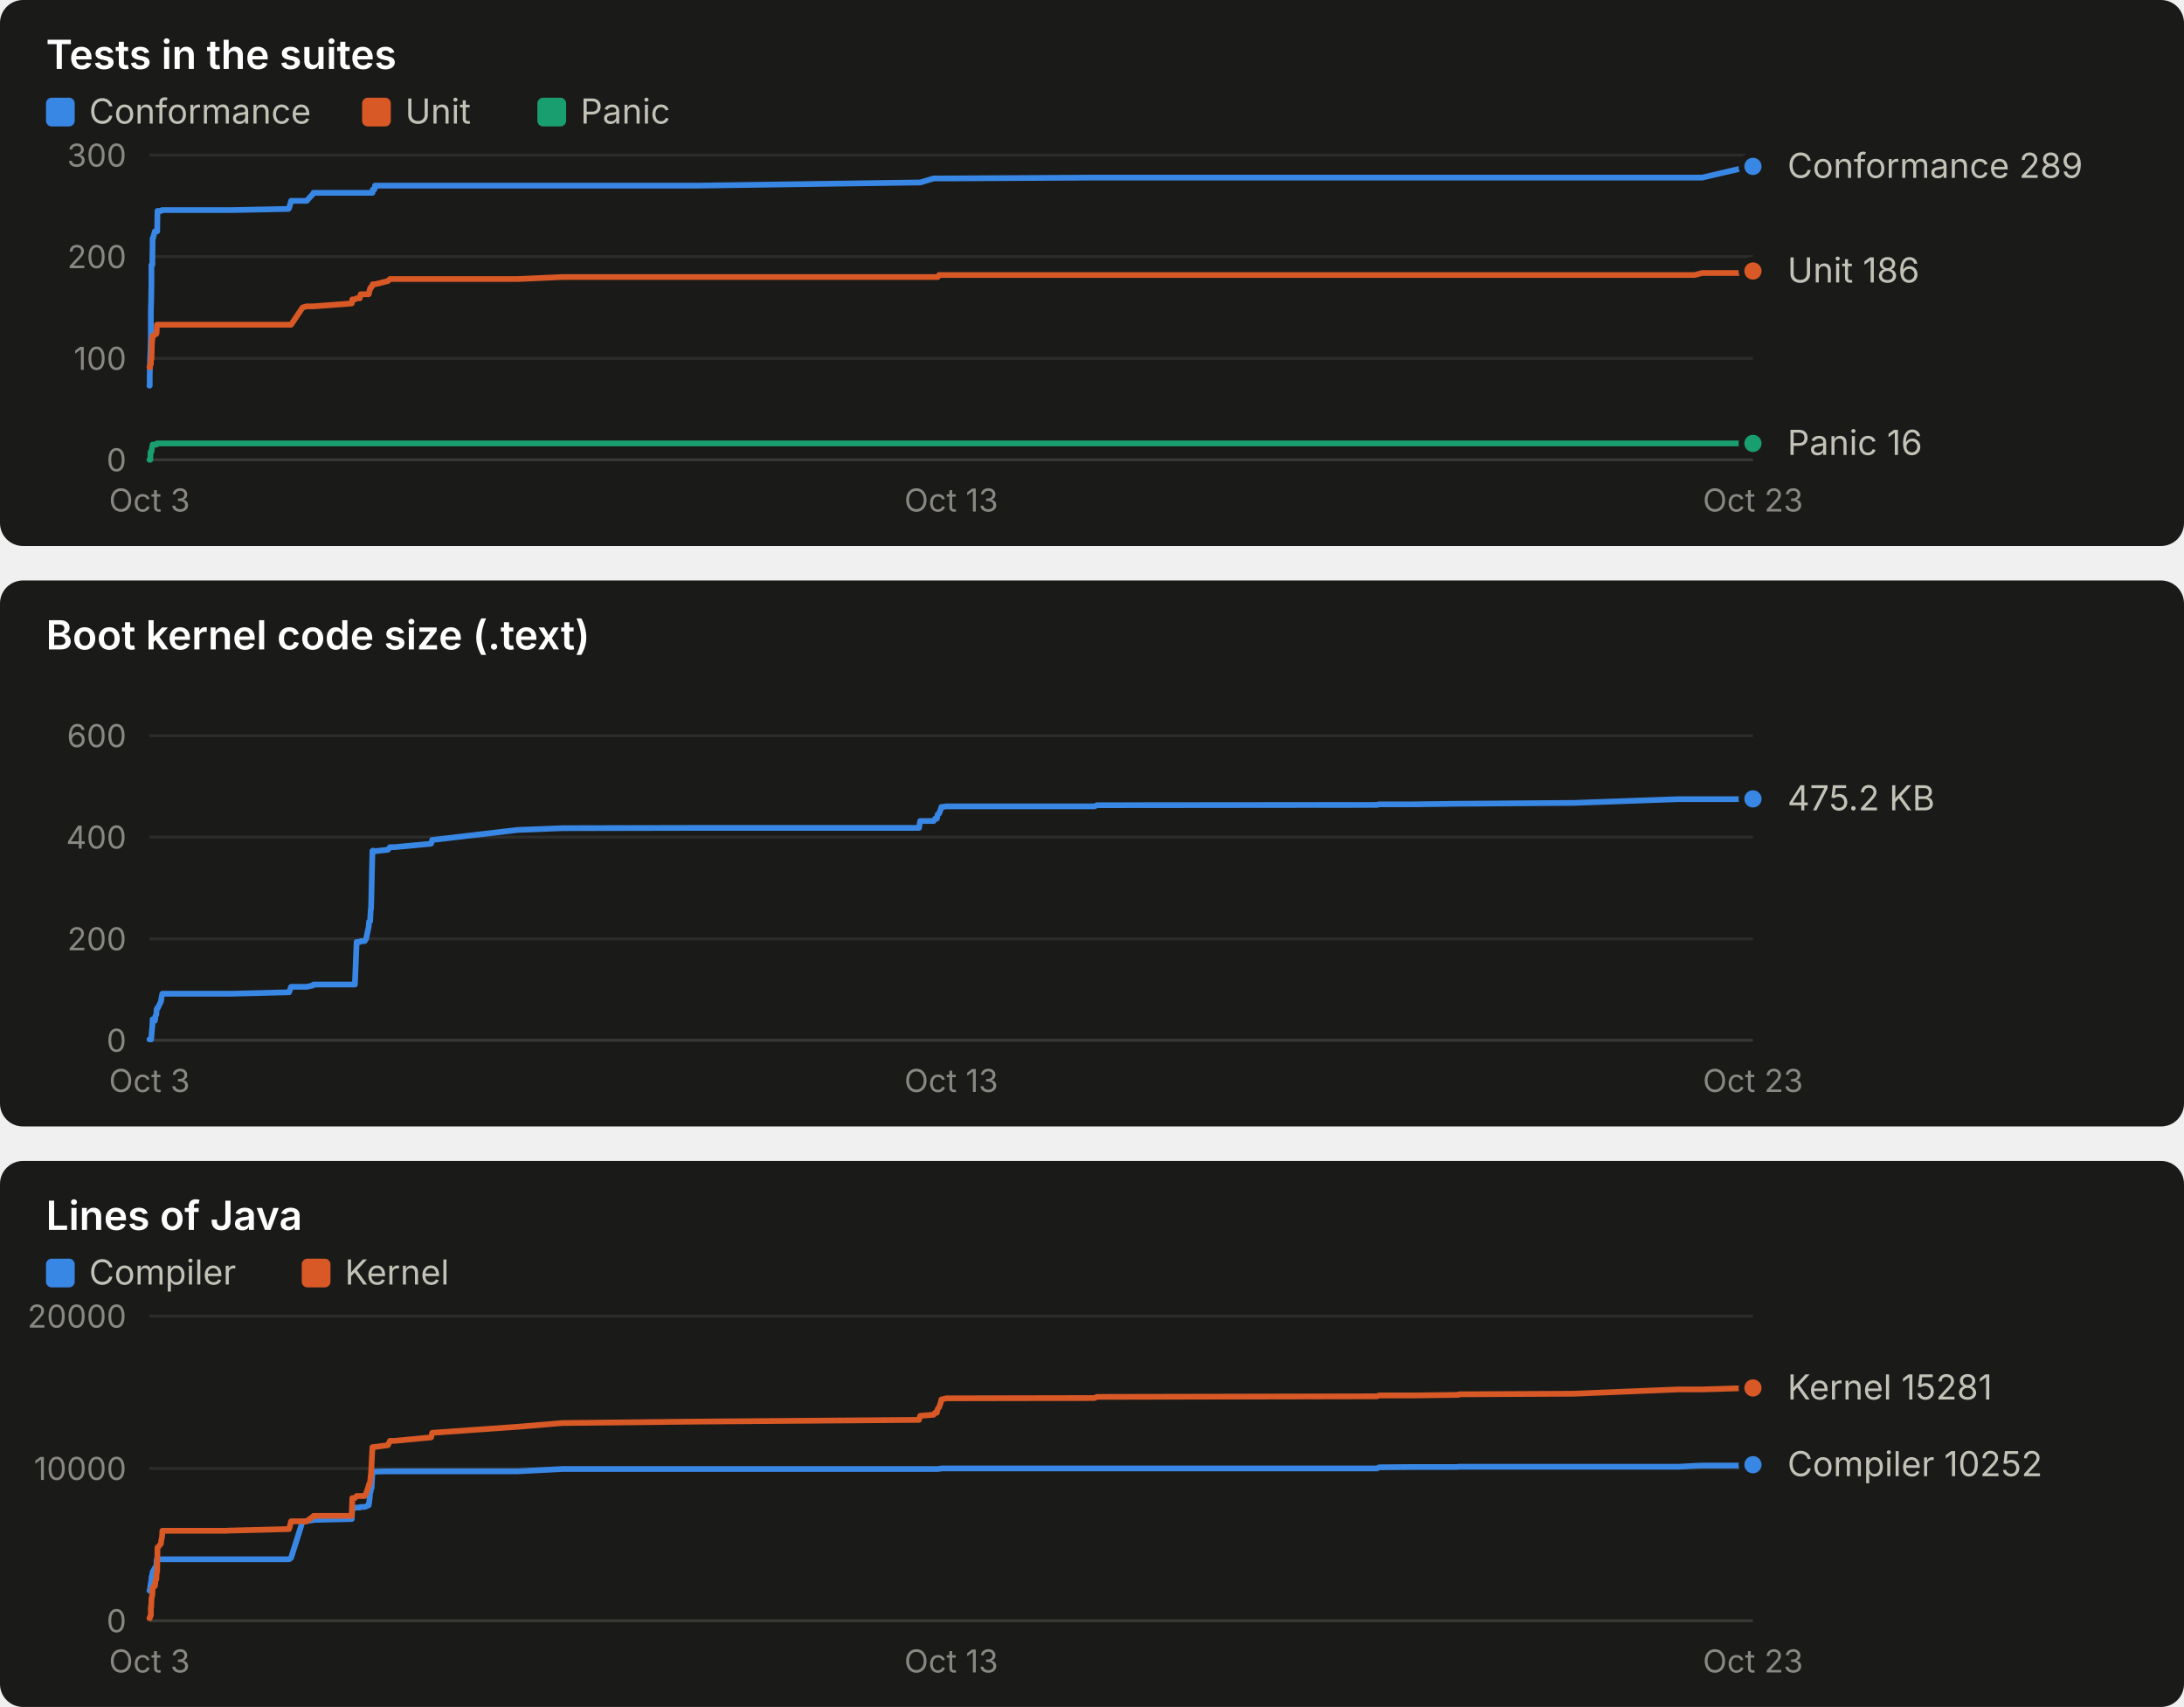
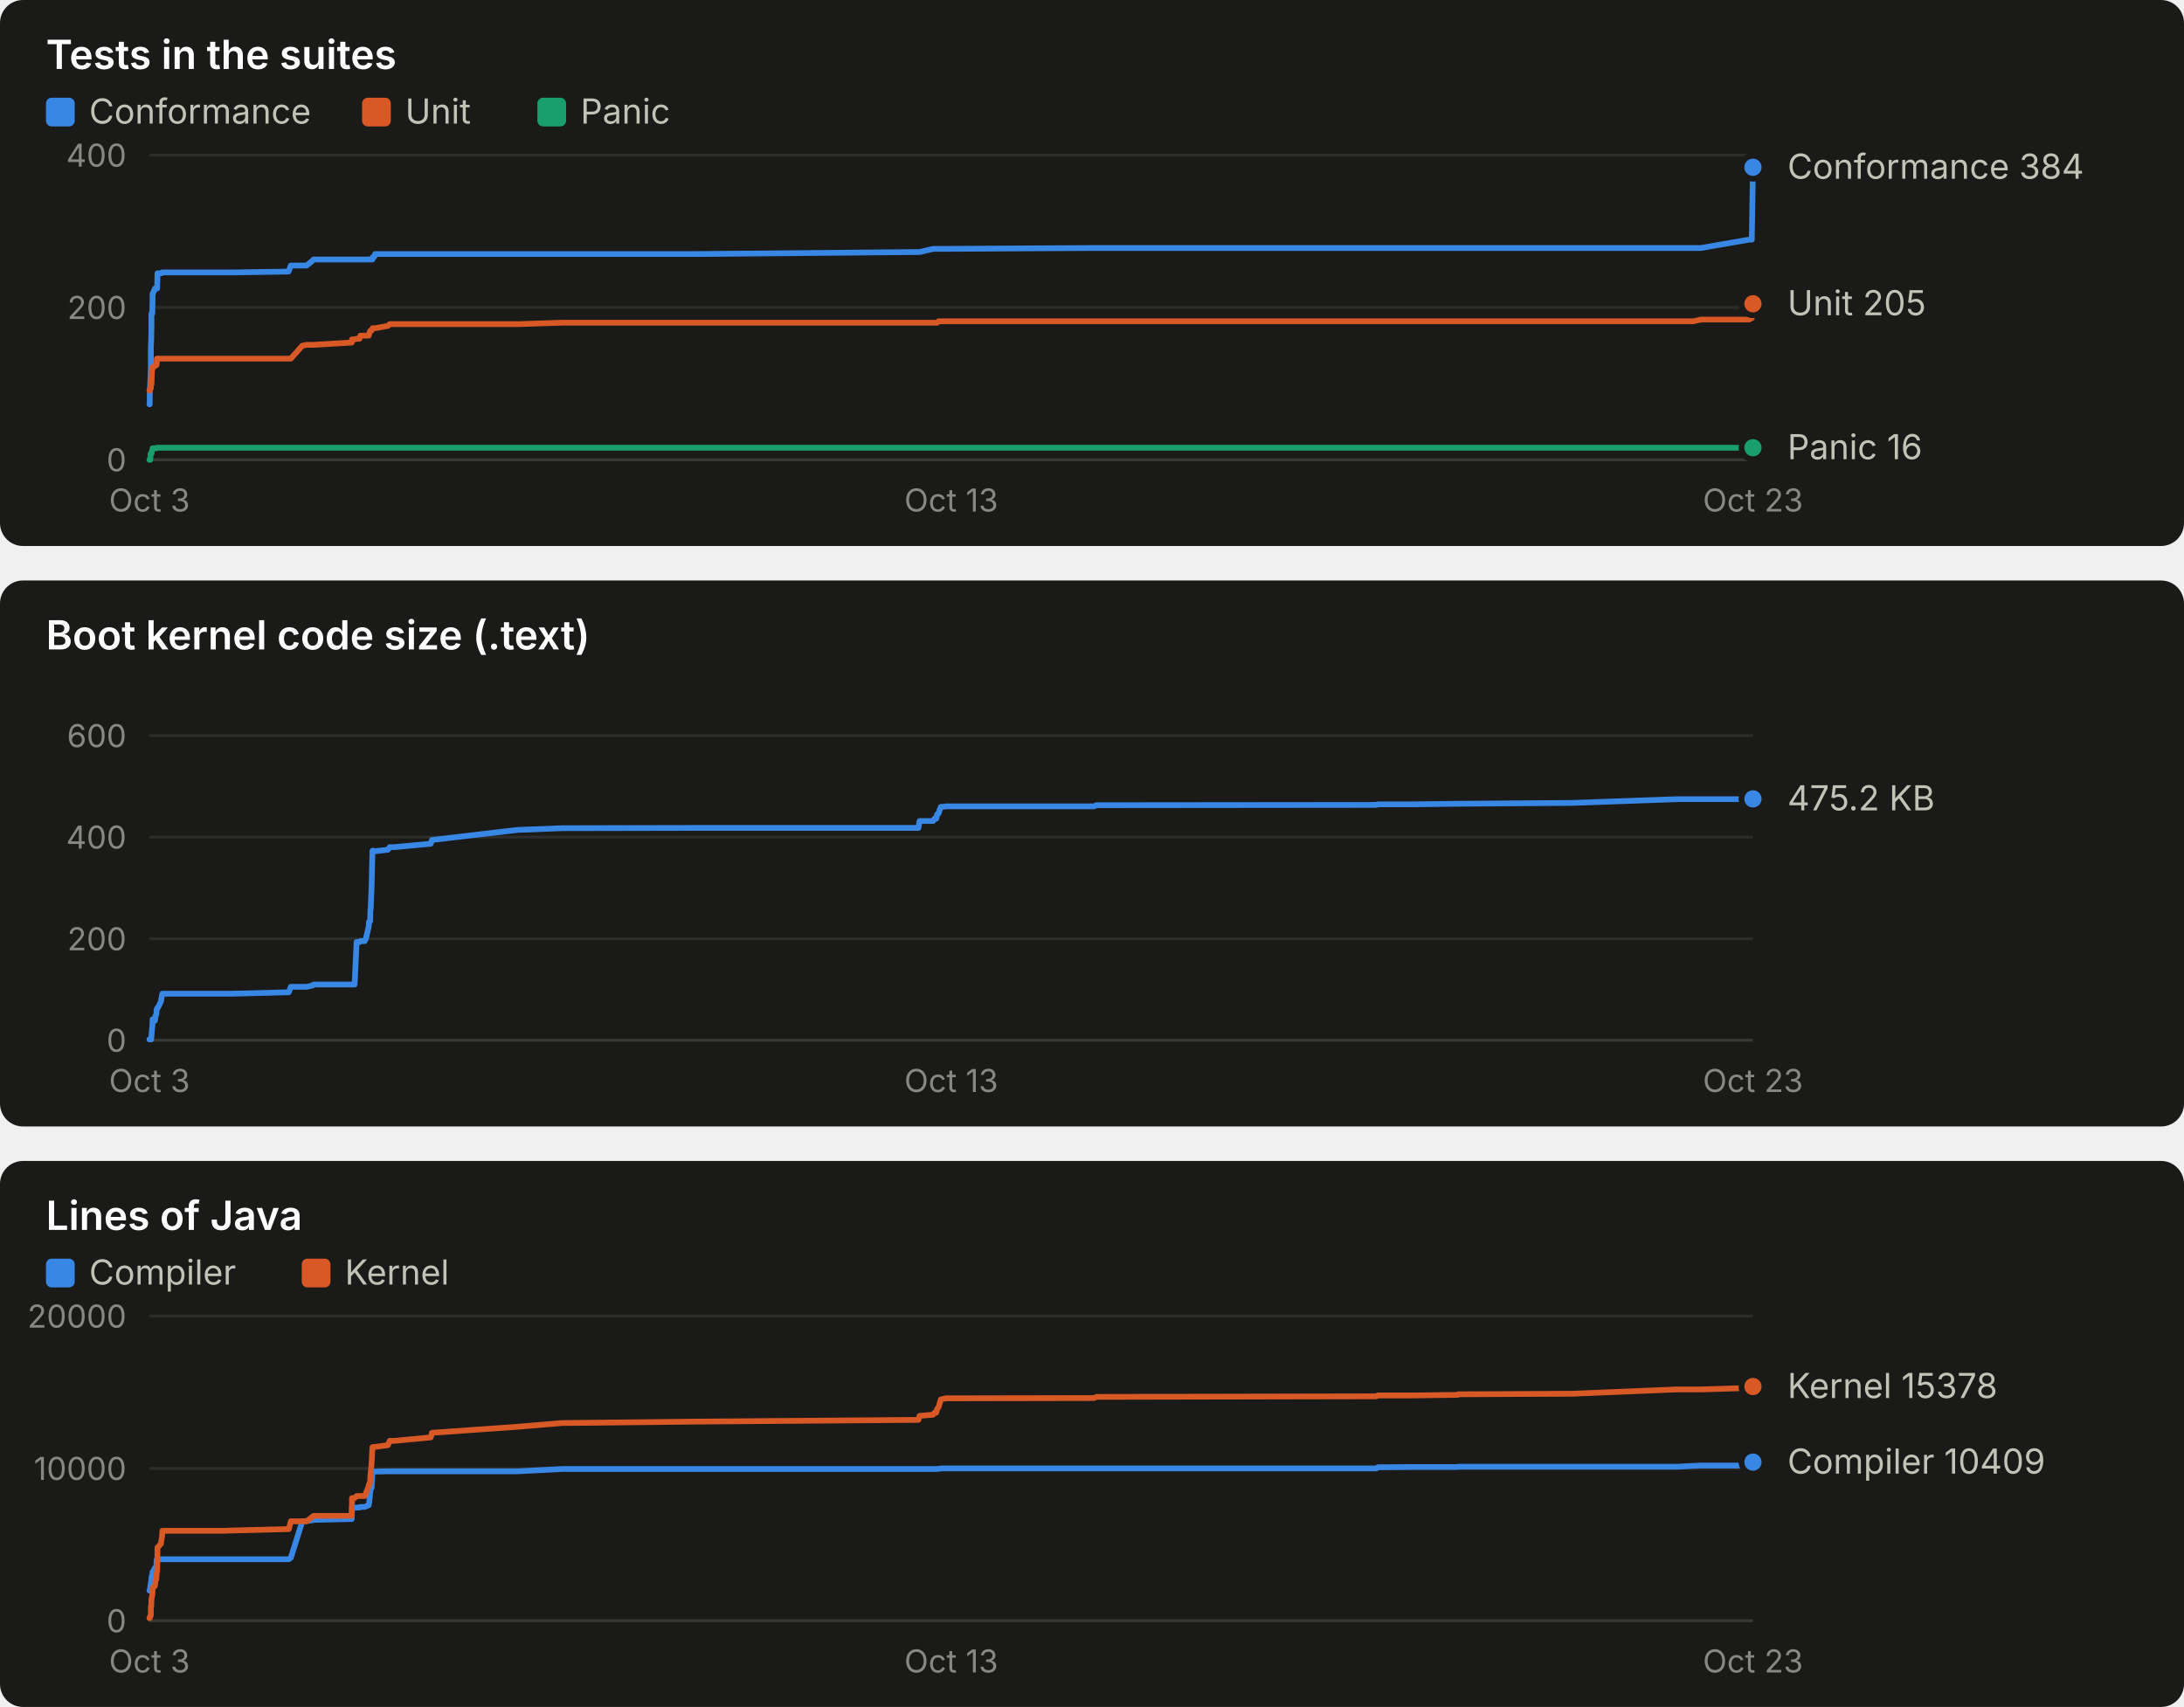
<svg xmlns="http://www.w3.org/2000/svg" width="760" height="594" viewBox="0 0 760 594" role="img" font-family="system-ui, -apple-system, 'Segoe UI', sans-serif">
  <rect x="0" y="0" width="760" height="190" rx="8" fill="#1a1a19" />
  <text x="16.0" y="24.0" fill="#ffffff" font-size="14" font-weight="600" text-anchor="start" style="font-variant-numeric: tabular-nums">Tests in the suites</text>
  <rect x="16" y="34" width="10" height="10" rx="2" fill="#3987e5" />
  <text x="31.0" y="43.0" fill="#c3c2b7" font-size="12" font-weight="400" text-anchor="start" style="font-variant-numeric: tabular-nums">Conformance</text>
  <rect x="126" y="34" width="10" height="10" rx="2" fill="#d95926" />
  <text x="141.0" y="43.0" fill="#c3c2b7" font-size="12" font-weight="400" text-anchor="start" style="font-variant-numeric: tabular-nums">Unit</text>
  <rect x="187" y="34" width="10" height="10" rx="2" fill="#199e70" />
  <text x="202.0" y="43.0" fill="#c3c2b7" font-size="12" font-weight="400" text-anchor="start" style="font-variant-numeric: tabular-nums">Panic</text>
  <line x1="52.0" x2="610.0" y1="160.0" y2="160.0" stroke="#383835" stroke-width="1" />
  <text x="44.0" y="164.0" fill="#898781" font-size="11" font-weight="400" text-anchor="end" style="font-variant-numeric: tabular-nums">0</text>
-   <line x1="52.0" x2="610.0" y1="124.7" y2="124.7" stroke="#2c2c2a" stroke-width="1" />
-   <text x="44.0" y="128.7" fill="#898781" font-size="11" font-weight="400" text-anchor="end" style="font-variant-numeric: tabular-nums">100</text>
-   <line x1="52.0" x2="610.0" y1="89.3" y2="89.3" stroke="#2c2c2a" stroke-width="1" />
-   <text x="44.0" y="93.3" fill="#898781" font-size="11" font-weight="400" text-anchor="end" style="font-variant-numeric: tabular-nums">200</text>
+   <line x1="52.0" x2="610.0" y1="107.0" y2="107.0" stroke="#2c2c2a" stroke-width="1" />
+   <text x="44.0" y="111.0" fill="#898781" font-size="11" font-weight="400" text-anchor="end" style="font-variant-numeric: tabular-nums">200</text>
  <line x1="52.0" x2="610.0" y1="54.0" y2="54.0" stroke="#2c2c2a" stroke-width="1" />
-   <text x="44.0" y="58.0" fill="#898781" font-size="11" font-weight="400" text-anchor="end" style="font-variant-numeric: tabular-nums">300</text>
+   <text x="44.0" y="58.0" fill="#898781" font-size="11" font-weight="400" text-anchor="end" style="font-variant-numeric: tabular-nums">400</text>
  <text x="52.0" y="178.0" fill="#898781" font-size="11" font-weight="400" text-anchor="middle" style="font-variant-numeric: tabular-nums">Oct 3</text>
  <text x="331.0" y="178.0" fill="#898781" font-size="11" font-weight="400" text-anchor="middle" style="font-variant-numeric: tabular-nums">Oct 13</text>
  <text x="610.0" y="178.0" fill="#898781" font-size="11" font-weight="400" text-anchor="middle" style="font-variant-numeric: tabular-nums">Oct 23</text>
-   <polyline points="52.0,134.2 52.1,134.2 52.1,130.7 52.2,126.4 52.3,123.6 52.4,121.1 52.5,116.9 52.5,107.7 52.6,105.2 52.7,98.2 52.7,92.2 52.9,92.2 53.0,92.2 53.1,84.4 53.1,83.0 53.2,83.0 53.9,80.5 54.0,80.5 54.1,80.5 54.4,80.5 54.5,80.5 54.6,80.5 54.7,80.5 54.8,73.4 54.9,73.4 56.0,73.4 56.1,73.4 56.4,73.1 56.5,73.1 77.6,73.1 77.7,73.1 77.9,73.1 78.4,73.1 80.3,73.1 80.8,73.1 100.4,72.7 100.6,72.4 101.3,69.9 105.3,69.9 106.7,69.9 109.0,67.4 109.1,67.1 122.4,67.1 122.6,67.1 123.5,67.1 124.1,67.1 125.2,67.1 125.5,67.1 126.9,67.1 127.4,67.1 128.3,67.1 128.4,67.1 128.6,67.1 128.7,67.1 128.8,67.1 129.0,67.1 129.1,67.1 129.2,67.1 129.3,67.1 129.6,67.1 129.7,66.0 129.8,66.0 129.9,66.0 130.1,66.0 130.2,66.0 130.3,65.7 130.4,65.7 130.5,64.6 130.6,64.6 135.0,64.6 135.7,64.6 137.3,64.6 150.0,64.6 150.4,64.6 180.2,64.6 195.7,64.6 242.6,64.6 319.8,63.5 320.2,63.5 324.9,62.1 325.4,62.1 326.0,62.1 326.3,62.1 326.8,62.1 327.3,62.1 327.6,62.1 328.9,62.1 329.2,62.1 380.9,61.8 381.7,61.8 479.2,61.8 479.9,61.8 491.8,61.8 507.3,61.8 507.5,61.8 507.8,61.8 547.7,61.8 584.1,61.8 589.7,61.8 592.3,61.8 609.0,57.9 610.0,57.9" fill="none" stroke="#3987e5" stroke-width="2" stroke-linejoin="round" stroke-linecap="round" />
-   <circle cx="610.0" cy="57.9" r="4" fill="#3987e5" stroke="#1a1a19" stroke-width="2" />
-   <polyline points="52.0,127.8 52.1,127.8 52.1,127.8 52.2,127.8 52.3,126.8 52.4,126.8 52.5,126.8 52.5,125.4 52.6,125.0 52.7,125.0 52.7,125.0 52.9,118.3 53.0,118.3 53.1,116.9 53.1,116.9 53.2,116.9 53.9,116.5 54.0,116.2 54.1,116.2 54.4,116.2 54.5,115.8 54.6,113.0 54.7,113.0 54.8,113.0 54.9,113.0 56.0,113.0 56.1,113.0 56.4,113.0 56.5,113.0 77.6,113.0 77.7,113.0 77.9,113.0 78.4,113.0 80.3,113.0 80.8,113.0 100.4,113.0 100.6,113.0 101.3,113.0 105.3,107.0 106.7,106.6 109.0,106.6 109.1,106.6 122.4,105.6 122.6,104.2 123.5,104.2 124.1,103.8 125.2,103.8 125.5,102.4 126.9,102.4 127.4,102.4 128.3,102.4 128.4,102.1 128.6,101.0 128.7,101.0 128.8,100.3 129.0,100.3 129.1,99.9 129.2,99.9 129.3,99.9 129.6,99.2 129.7,98.9 129.8,98.9 129.9,98.9 130.1,98.9 130.2,98.9 130.3,98.9 130.4,98.9 130.5,98.9 130.6,98.9 135.0,97.8 135.7,97.1 137.3,97.1 150.0,97.1 150.4,97.1 180.2,97.1 195.7,96.4 242.6,96.4 319.8,96.4 320.2,96.4 324.9,96.4 325.4,96.4 326.0,96.4 326.3,96.4 326.8,95.7 327.3,95.7 327.6,95.7 328.9,95.7 329.2,95.7 380.9,95.7 381.7,95.7 479.2,95.7 479.9,95.7 491.8,95.7 507.3,95.7 507.5,95.7 507.8,95.7 547.7,95.7 584.1,95.7 589.7,95.7 592.3,95.0 609.0,95.0 610.0,94.3" fill="none" stroke="#d95926" stroke-width="2" stroke-linejoin="round" stroke-linecap="round" />
-   <circle cx="610.0" cy="94.3" r="4" fill="#d95926" stroke="#1a1a19" stroke-width="2" />
-   <polyline points="52.0,160.0 52.1,160.0 52.1,160.0 52.2,160.0 52.3,160.0 52.4,157.2 52.5,157.2 52.5,157.2 52.6,157.2 52.7,157.2 52.7,157.2 52.9,155.8 53.0,155.4 53.1,155.1 53.1,154.7 53.2,154.7 53.9,154.7 54.0,154.7 54.1,154.7 54.4,154.7 54.5,154.7 54.6,154.3 54.7,154.3 54.8,154.3 54.9,154.3 56.0,154.3 56.1,154.3 56.4,154.3 56.5,154.3 77.6,154.3 77.7,154.3 77.9,154.3 78.4,154.3 80.3,154.3 80.8,154.3 100.4,154.3 100.6,154.3 101.3,154.3 105.3,154.3 106.7,154.3 109.0,154.3 109.1,154.3 122.4,154.3 122.6,154.3 123.5,154.3 124.1,154.3 125.2,154.3 125.5,154.3 126.9,154.3 127.4,154.3 128.3,154.3 128.4,154.3 128.6,154.3 128.7,154.3 128.8,154.3 129.0,154.3 129.1,154.3 129.2,154.3 129.3,154.3 129.6,154.3 129.7,154.3 129.8,154.3 129.9,154.3 130.1,154.3 130.2,154.3 130.3,154.3 130.4,154.3 130.5,154.3 130.6,154.3 135.0,154.3 135.7,154.3 137.3,154.3 150.0,154.3 150.4,154.3 180.2,154.3 195.7,154.3 242.6,154.3 319.8,154.3 320.2,154.3 324.9,154.3 325.4,154.3 326.0,154.3 326.3,154.3 326.8,154.3 327.3,154.3 327.6,154.3 328.9,154.3 329.2,154.3 380.9,154.3 381.7,154.3 479.2,154.3 479.9,154.3 491.8,154.3 507.3,154.3 507.5,154.3 507.8,154.3 547.7,154.3 584.1,154.3 589.7,154.3 592.3,154.3 609.0,154.3 610.0,154.3" fill="none" stroke="#199e70" stroke-width="2" stroke-linejoin="round" stroke-linecap="round" />
-   <circle cx="610.0" cy="154.3" r="4" fill="#199e70" stroke="#1a1a19" stroke-width="2" />
-   <text x="622.0" y="61.9" fill="#c3c2b7" font-size="12" font-weight="400" text-anchor="start" style="font-variant-numeric: tabular-nums">Conformance 289</text>
-   <text x="622.0" y="98.3" fill="#c3c2b7" font-size="12" font-weight="400" text-anchor="start" style="font-variant-numeric: tabular-nums">Unit 186</text>
-   <text x="622.0" y="158.3" fill="#c3c2b7" font-size="12" font-weight="400" text-anchor="start" style="font-variant-numeric: tabular-nums">Panic 16</text>
+   <polyline points="52.0,140.7 52.1,140.7 52.1,138.0 52.2,134.8 52.3,132.7 52.4,130.9 52.5,127.7 52.5,120.8 52.6,118.9 52.7,113.6 52.7,109.1 52.9,109.1 53.0,109.1 53.1,103.3 53.1,102.2 53.2,102.2 53.9,100.4 54.0,100.4 54.1,100.4 54.4,100.4 54.5,100.4 54.6,100.4 54.7,100.4 54.8,95.1 54.9,95.1 56.0,95.1 56.1,95.1 56.4,94.8 56.5,94.8 77.6,94.8 77.7,94.8 77.9,94.8 78.3,94.8 80.3,94.8 80.8,94.8 100.4,94.5 100.5,94.3 101.2,92.4 105.2,92.4 106.7,92.4 108.9,90.6 109.1,90.3 122.4,90.3 122.5,90.3 123.4,90.3 124.1,90.3 125.1,90.3 125.4,90.3 126.9,90.3 127.3,90.3 128.3,90.3 128.4,90.3 128.6,90.3 128.7,90.3 128.8,90.3 128.9,90.3 129.0,90.3 129.1,90.3 129.3,90.3 129.6,90.3 129.7,89.5 129.8,89.5 129.9,89.5 130.0,89.5 130.1,89.5 130.2,89.2 130.3,89.2 130.5,88.4 130.6,88.4 135.0,88.4 135.6,88.4 137.2,88.4 149.9,88.4 150.3,88.4 180.1,88.4 195.6,88.4 242.5,88.4 319.6,87.7 320.0,87.7 324.7,86.6 325.2,86.6 325.8,86.6 326.1,86.6 326.6,86.6 327.0,86.6 327.4,86.6 328.7,86.6 329.0,86.6 380.7,86.3 381.5,86.3 478.9,86.3 479.5,86.3 491.5,86.3 507.0,86.3 507.2,86.3 507.4,86.3 547.3,86.3 583.7,86.3 589.3,86.3 591.9,86.3 608.6,83.4 609.6,83.4 610.0,58.2" fill="none" stroke="#3987e5" stroke-width="2" stroke-linejoin="round" stroke-linecap="round" />
+   <circle cx="610.0" cy="58.2" r="4" fill="#3987e5" stroke="#1a1a19" stroke-width="2" />
+   <polyline points="52.0,135.9 52.1,135.9 52.1,135.9 52.2,135.9 52.3,135.1 52.4,135.1 52.5,135.1 52.5,134.0 52.6,133.8 52.7,133.8 52.7,133.8 52.9,128.7 53.0,128.7 53.1,127.7 53.1,127.7 53.2,127.7 53.9,127.4 54.0,127.1 54.1,127.1 54.4,127.1 54.5,126.9 54.6,124.8 54.7,124.8 54.8,124.8 54.9,124.8 56.0,124.8 56.1,124.8 56.4,124.8 56.5,124.8 77.6,124.8 77.7,124.8 77.9,124.8 78.3,124.8 80.3,124.8 80.8,124.8 100.4,124.8 100.5,124.8 101.2,124.8 105.2,120.3 106.7,120.0 108.9,120.0 109.1,120.0 122.4,119.2 122.5,118.1 123.4,118.1 124.1,117.9 125.1,117.9 125.4,116.8 126.9,116.8 127.3,116.8 128.3,116.8 128.4,116.5 128.6,115.7 128.7,115.7 128.8,115.2 128.9,115.2 129.0,115.0 129.1,115.0 129.3,115.0 129.6,114.4 129.7,114.2 129.8,114.2 129.9,114.2 130.0,114.2 130.1,114.2 130.2,114.2 130.3,114.2 130.5,114.2 130.6,114.2 135.0,113.4 135.6,112.8 137.2,112.8 149.9,112.8 150.3,112.8 180.1,112.8 195.6,112.3 242.5,112.3 319.6,112.3 320.0,112.3 324.7,112.3 325.2,112.3 325.8,112.3 326.1,112.3 326.6,111.8 327.0,111.8 327.4,111.8 328.7,111.8 329.0,111.8 380.7,111.8 381.5,111.8 478.9,111.8 479.5,111.8 491.5,111.8 507.0,111.8 507.2,111.8 507.4,111.8 547.3,111.8 583.7,111.8 589.3,111.8 591.9,111.2 608.6,111.2 609.6,110.7 610.0,105.7" fill="none" stroke="#d95926" stroke-width="2" stroke-linejoin="round" stroke-linecap="round" />
+   <circle cx="610.0" cy="105.7" r="4" fill="#d95926" stroke="#1a1a19" stroke-width="2" />
+   <polyline points="52.0,160.0 52.1,160.0 52.1,160.0 52.2,160.0 52.3,160.0 52.4,157.9 52.5,157.9 52.5,157.9 52.6,157.9 52.7,157.9 52.7,157.9 52.9,156.8 53.0,156.6 53.1,156.3 53.1,156.0 53.2,156.0 53.9,156.0 54.0,156.0 54.1,156.0 54.4,156.0 54.5,156.0 54.6,155.8 54.7,155.8 54.8,155.8 54.9,155.8 56.0,155.8 56.1,155.8 56.4,155.8 56.5,155.8 77.6,155.8 77.7,155.8 77.9,155.8 78.3,155.8 80.3,155.8 80.8,155.8 100.4,155.8 100.5,155.8 101.2,155.8 105.2,155.8 106.7,155.8 108.9,155.8 109.1,155.8 122.4,155.8 122.5,155.8 123.4,155.8 124.1,155.8 125.1,155.8 125.4,155.8 126.9,155.8 127.3,155.8 128.3,155.8 128.4,155.8 128.6,155.8 128.7,155.8 128.8,155.8 128.9,155.8 129.0,155.8 129.1,155.8 129.3,155.8 129.6,155.8 129.7,155.8 129.8,155.8 129.9,155.8 130.0,155.8 130.1,155.8 130.2,155.8 130.3,155.8 130.5,155.8 130.6,155.8 135.0,155.8 135.6,155.8 137.2,155.8 149.9,155.8 150.3,155.8 180.1,155.8 195.6,155.8 242.5,155.8 319.6,155.8 320.0,155.8 324.7,155.8 325.2,155.8 325.8,155.8 326.1,155.8 326.6,155.8 327.0,155.8 327.4,155.8 328.7,155.8 329.0,155.8 380.7,155.8 381.5,155.8 478.9,155.8 479.5,155.8 491.5,155.8 507.0,155.8 507.2,155.8 507.4,155.8 547.3,155.8 583.7,155.8 589.3,155.8 591.9,155.8 608.6,155.8 609.6,155.8 610.0,155.8" fill="none" stroke="#199e70" stroke-width="2" stroke-linejoin="round" stroke-linecap="round" />
+   <circle cx="610.0" cy="155.8" r="4" fill="#199e70" stroke="#1a1a19" stroke-width="2" />
+   <text x="622.0" y="62.2" fill="#c3c2b7" font-size="12" font-weight="400" text-anchor="start" style="font-variant-numeric: tabular-nums">Conformance 384</text>
+   <text x="622.0" y="109.7" fill="#c3c2b7" font-size="12" font-weight="400" text-anchor="start" style="font-variant-numeric: tabular-nums">Unit 205</text>
+   <text x="622.0" y="159.8" fill="#c3c2b7" font-size="12" font-weight="400" text-anchor="start" style="font-variant-numeric: tabular-nums">Panic 16</text>
  <rect x="0" y="202" width="760" height="190" rx="8" fill="#1a1a19" />
  <text x="16.0" y="226.0" fill="#ffffff" font-size="14" font-weight="600" text-anchor="start" style="font-variant-numeric: tabular-nums">Boot kernel code size (.text)</text>
  <line x1="52.0" x2="610.0" y1="362.0" y2="362.0" stroke="#383835" stroke-width="1" />
  <text x="44.0" y="366.0" fill="#898781" font-size="11" font-weight="400" text-anchor="end" style="font-variant-numeric: tabular-nums">0</text>
  <line x1="52.0" x2="610.0" y1="326.7" y2="326.7" stroke="#2c2c2a" stroke-width="1" />
  <text x="44.0" y="330.7" fill="#898781" font-size="11" font-weight="400" text-anchor="end" style="font-variant-numeric: tabular-nums">200</text>
  <line x1="52.0" x2="610.0" y1="291.3" y2="291.3" stroke="#2c2c2a" stroke-width="1" />
  <text x="44.0" y="295.3" fill="#898781" font-size="11" font-weight="400" text-anchor="end" style="font-variant-numeric: tabular-nums">400</text>
  <line x1="52.0" x2="610.0" y1="256.0" y2="256.0" stroke="#2c2c2a" stroke-width="1" />
  <text x="44.0" y="260.0" fill="#898781" font-size="11" font-weight="400" text-anchor="end" style="font-variant-numeric: tabular-nums">600</text>
  <text x="52.0" y="380.0" fill="#898781" font-size="11" font-weight="400" text-anchor="middle" style="font-variant-numeric: tabular-nums">Oct 3</text>
  <text x="331.0" y="380.0" fill="#898781" font-size="11" font-weight="400" text-anchor="middle" style="font-variant-numeric: tabular-nums">Oct 13</text>
  <text x="610.0" y="380.0" fill="#898781" font-size="11" font-weight="400" text-anchor="middle" style="font-variant-numeric: tabular-nums">Oct 23</text>
-   <polyline points="52.0,361.7 52.1,361.7 52.1,361.7 52.2,361.7 52.3,361.7 52.4,361.7 52.5,361.7 52.5,361.7 52.6,361.7 52.7,360.5 52.7,360.5 52.9,358.1 53.0,357.3 53.1,355.2 53.1,354.7 53.2,354.7 53.9,355.2 54.0,354.7 54.1,353.5 54.4,353.1 54.5,351.3 54.6,351.1 54.7,350.8 54.8,350.8 54.9,350.8 56.0,348.5 56.1,347.8 56.4,346.2 56.5,345.8 77.6,345.8 77.7,345.8 77.9,345.8 78.4,345.8 80.3,345.8 80.8,345.8 100.4,345.3 100.6,345.3 101.3,343.4 105.3,343.4 106.7,343.4 109.0,342.9 109.1,342.6 122.4,342.6 122.6,342.6 123.5,342.6 124.1,327.8 125.2,327.8 125.5,327.5 126.9,327.5 127.4,326.7 128.3,322.5 128.4,320.8 128.6,320.8 128.7,320.6 128.8,320.6 129.0,316.7 129.1,316.3 129.2,313.4 129.3,309.0 129.6,296.1 129.7,296.1 129.8,296.0 129.9,296.0 130.1,296.1 130.2,296.2 130.3,296.3 130.4,296.2 130.5,296.2 130.6,296.2 135.0,295.7 135.7,294.8 137.3,294.8 150.0,293.6 150.4,292.3 180.2,288.8 195.7,288.2 242.6,288.1 319.8,288.1 320.2,285.7 324.9,285.7 325.4,284.9 326.0,284.9 326.3,283.4 326.8,283.1 327.3,281.8 327.6,280.8 328.9,280.7 329.2,280.6 380.9,280.6 381.7,280.2 479.2,280.1 479.9,279.9 491.8,279.9 507.3,279.7 507.5,279.7 507.8,279.7 547.7,279.4 584.1,278.1 589.7,278.1 592.3,278.1 609.0,278.1 610.0,278.0" fill="none" stroke="#3987e5" stroke-width="2" stroke-linejoin="round" stroke-linecap="round" />
+   <polyline points="52.0,361.7 52.1,361.7 52.1,361.7 52.2,361.7 52.3,361.7 52.4,361.7 52.5,361.7 52.5,361.7 52.6,361.7 52.7,360.5 52.7,360.5 52.9,358.1 53.0,357.3 53.1,355.2 53.1,354.7 53.2,354.7 53.9,355.2 54.0,354.7 54.1,353.5 54.4,353.1 54.5,351.3 54.6,351.1 54.7,350.8 54.8,350.8 54.9,350.8 56.0,348.5 56.1,347.8 56.4,346.2 56.5,345.8 77.6,345.8 77.7,345.8 77.9,345.8 78.3,345.8 80.3,345.8 80.8,345.8 100.4,345.3 100.5,345.3 101.2,343.4 105.2,343.4 106.7,343.4 108.9,342.9 109.1,342.6 122.4,342.6 122.5,342.6 123.4,342.6 124.1,327.8 125.1,327.8 125.4,327.5 126.9,327.5 127.3,326.7 128.3,322.5 128.4,320.8 128.6,320.8 128.7,320.6 128.8,320.6 128.9,316.7 129.0,316.3 129.1,313.4 129.3,309.0 129.6,296.1 129.7,296.1 129.8,296.0 129.9,296.0 130.0,296.1 130.1,296.2 130.2,296.3 130.3,296.2 130.5,296.2 130.6,296.2 135.0,295.7 135.6,294.8 137.2,294.8 149.9,293.6 150.3,292.3 180.1,288.8 195.6,288.2 242.5,288.1 319.6,288.1 320.0,285.7 324.7,285.7 325.2,284.9 325.8,284.9 326.1,283.4 326.6,283.1 327.0,281.8 327.4,280.8 328.7,280.7 329.0,280.6 380.7,280.6 381.5,280.2 478.9,280.1 479.5,279.9 491.5,279.9 507.0,279.7 507.2,279.7 507.4,279.7 547.3,279.4 583.7,278.1 589.3,278.1 591.9,278.1 608.6,278.1 609.6,278.0 610.0,278.0" fill="none" stroke="#3987e5" stroke-width="2" stroke-linejoin="round" stroke-linecap="round" />
  <circle cx="610.0" cy="278.0" r="4" fill="#3987e5" stroke="#1a1a19" stroke-width="2" />
  <text x="622.0" y="282.0" fill="#c3c2b7" font-size="12" font-weight="400" text-anchor="start" style="font-variant-numeric: tabular-nums">475.2 KB</text>
  <rect x="0" y="404" width="760" height="190" rx="8" fill="#1a1a19" />
  <text x="16.0" y="428.0" fill="#ffffff" font-size="14" font-weight="600" text-anchor="start" style="font-variant-numeric: tabular-nums">Lines of Java</text>
  <rect x="16" y="438" width="10" height="10" rx="2" fill="#3987e5" />
  <text x="31.0" y="447.0" fill="#c3c2b7" font-size="12" font-weight="400" text-anchor="start" style="font-variant-numeric: tabular-nums">Compiler</text>
  <rect x="105" y="438" width="10" height="10" rx="2" fill="#d95926" />
  <text x="120.0" y="447.0" fill="#c3c2b7" font-size="12" font-weight="400" text-anchor="start" style="font-variant-numeric: tabular-nums">Kernel</text>
  <line x1="52.0" x2="610.0" y1="564.0" y2="564.0" stroke="#383835" stroke-width="1" />
  <text x="44.0" y="568.0" fill="#898781" font-size="11" font-weight="400" text-anchor="end" style="font-variant-numeric: tabular-nums">0</text>
  <line x1="52.0" x2="610.0" y1="511.0" y2="511.0" stroke="#2c2c2a" stroke-width="1" />
  <text x="44.0" y="515.0" fill="#898781" font-size="11" font-weight="400" text-anchor="end" style="font-variant-numeric: tabular-nums">10000</text>
  <line x1="52.0" x2="610.0" y1="458.0" y2="458.0" stroke="#2c2c2a" stroke-width="1" />
  <text x="44.0" y="462.0" fill="#898781" font-size="11" font-weight="400" text-anchor="end" style="font-variant-numeric: tabular-nums">20000</text>
  <text x="52.0" y="582.0" fill="#898781" font-size="11" font-weight="400" text-anchor="middle" style="font-variant-numeric: tabular-nums">Oct 3</text>
  <text x="331.0" y="582.0" fill="#898781" font-size="11" font-weight="400" text-anchor="middle" style="font-variant-numeric: tabular-nums">Oct 13</text>
  <text x="610.0" y="582.0" fill="#898781" font-size="11" font-weight="400" text-anchor="middle" style="font-variant-numeric: tabular-nums">Oct 23</text>
-   <polyline points="52.0,553.5 52.1,553.5 52.1,553.3 52.2,553.1 52.3,552.1 52.4,551.5 52.5,551.0 52.5,550.8 52.6,550.3 52.7,550.3 52.7,549.1 52.9,548.2 53.0,547.8 53.1,547.4 53.1,547.0 53.2,547.0 53.9,545.6 54.0,545.5 54.1,545.4 54.4,545.4 54.5,542.9 54.6,542.6 54.7,542.6 54.8,542.6 54.9,542.6 56.0,542.6 56.1,542.6 56.4,542.6 56.5,542.6 77.6,542.6 77.7,542.6 77.9,542.6 78.4,542.6 80.3,542.6 80.8,542.6 100.4,542.6 100.6,542.6 101.3,542.1 105.3,529.4 106.7,529.3 109.0,529.0 109.1,528.9 122.4,528.6 122.6,524.7 123.5,524.7 124.1,524.6 125.2,524.6 125.5,524.4 126.9,524.4 127.4,524.2 128.3,523.8 128.4,523.3 128.6,521.6 128.7,520.8 128.8,519.1 129.0,519.0 129.1,517.9 129.2,517.8 129.3,517.8 129.6,512.4 129.7,512.2 129.8,512.1 129.9,512.1 130.1,512.1 130.2,512.1 130.3,512.1 130.4,512.1 130.5,512.1 130.6,512.1 135.0,512.0 135.7,512.0 137.3,512.0 150.0,512.0 150.4,512.0 180.2,512.0 195.7,511.2 242.6,511.2 319.8,511.2 320.2,511.2 324.9,511.2 325.4,511.2 326.0,511.2 326.3,511.2 326.8,511.1 327.3,511.1 327.6,511.0 328.9,511.0 329.2,511.0 380.9,511.0 381.7,511.0 479.2,511.0 479.9,510.6 491.8,510.5 507.3,510.5 507.5,510.4 507.8,510.4 547.7,510.4 584.1,510.4 589.7,510.1 592.3,510.0 609.0,510.0 610.0,509.7" fill="none" stroke="#3987e5" stroke-width="2" stroke-linejoin="round" stroke-linecap="round" />
-   <circle cx="610.0" cy="509.7" r="4" fill="#3987e5" stroke="#1a1a19" stroke-width="2" />
-   <polyline points="52.0,563.1 52.1,563.1 52.1,562.8 52.2,562.6 52.3,562.6 52.4,562.1 52.5,562.1 52.5,559.2 52.6,559.2 52.7,556.8 52.7,556.4 52.9,555.5 53.0,555.0 53.1,552.6 53.1,552.5 53.2,552.5 53.9,551.9 54.0,551.2 54.1,550.0 54.4,549.6 54.5,547.4 54.6,547.1 54.7,546.8 54.8,538.5 54.9,538.5 56.0,537.2 56.1,536.2 56.4,534.7 56.5,532.7 77.6,532.7 77.7,532.7 77.9,532.7 78.4,532.7 80.3,532.6 80.8,532.6 100.4,532.1 100.6,532.1 101.3,529.4 105.3,529.4 106.7,529.4 109.0,527.7 109.1,527.5 122.4,527.5 122.6,521.3 123.5,521.3 124.1,520.6 125.2,520.6 125.5,520.6 126.9,520.6 127.4,519.7 128.3,517.1 128.4,516.5 128.6,516.5 128.7,515.9 128.8,515.7 129.0,513.6 129.1,512.8 129.2,511.3 129.3,509.4 129.6,503.6 129.7,503.6 129.8,503.6 129.9,503.6 130.1,503.5 130.2,503.6 130.3,503.6 130.4,503.6 130.5,503.5 130.6,503.5 135.0,502.9 135.7,501.4 137.3,501.4 150.0,500.2 150.4,498.6 180.2,496.5 195.7,495.2 242.6,494.7 319.8,494.1 320.2,492.7 324.9,492.3 325.4,491.6 326.0,491.6 326.3,490.3 326.8,489.7 327.3,488.3 327.6,487.0 328.9,486.7 329.2,486.6 380.9,486.5 381.7,486.1 479.2,485.9 479.9,485.6 491.8,485.6 507.3,485.4 507.5,485.4 507.8,485.2 547.7,485.0 584.1,483.5 589.7,483.5 592.3,483.5 609.0,483.0 610.0,483.0" fill="none" stroke="#d95926" stroke-width="2" stroke-linejoin="round" stroke-linecap="round" />
-   <circle cx="610.0" cy="483.0" r="4" fill="#d95926" stroke="#1a1a19" stroke-width="2" />
-   <text x="622.0" y="487.0" fill="#c3c2b7" font-size="12" font-weight="400" text-anchor="start" style="font-variant-numeric: tabular-nums">Kernel 15281</text>
-   <text x="622.0" y="513.7" fill="#c3c2b7" font-size="12" font-weight="400" text-anchor="start" style="font-variant-numeric: tabular-nums">Compiler 10252</text>
+   <polyline points="52.0,553.5 52.1,553.5 52.1,553.3 52.2,553.1 52.3,552.1 52.4,551.5 52.5,551.0 52.5,550.8 52.6,550.3 52.7,550.3 52.7,549.1 52.9,548.2 53.0,547.8 53.1,547.4 53.1,547.0 53.2,547.0 53.9,545.6 54.0,545.5 54.1,545.4 54.4,545.4 54.5,542.9 54.6,542.6 54.7,542.6 54.8,542.6 54.9,542.6 56.0,542.6 56.1,542.6 56.4,542.6 56.5,542.6 77.6,542.6 77.7,542.6 77.9,542.6 78.3,542.6 80.3,542.6 80.8,542.6 100.4,542.6 100.5,542.6 101.2,542.1 105.2,529.4 106.7,529.3 108.9,529.0 109.1,528.9 122.4,528.6 122.5,524.7 123.4,524.7 124.1,524.6 125.1,524.6 125.4,524.4 126.9,524.4 127.3,524.2 128.3,523.8 128.4,523.3 128.6,521.6 128.7,520.8 128.8,519.1 128.9,519.0 129.0,517.9 129.1,517.8 129.3,517.8 129.6,512.4 129.7,512.2 129.8,512.1 129.9,512.1 130.0,512.1 130.1,512.1 130.2,512.1 130.3,512.1 130.5,512.1 130.6,512.1 135.0,512.0 135.6,512.0 137.2,512.0 149.9,512.0 150.3,512.0 180.1,512.0 195.6,511.2 242.5,511.2 319.6,511.2 320.0,511.2 324.7,511.2 325.2,511.2 325.8,511.2 326.1,511.2 326.6,511.1 327.0,511.1 327.4,511.0 328.7,511.0 329.0,511.0 380.7,511.0 381.5,511.0 478.9,511.0 479.5,510.6 491.5,510.5 507.0,510.5 507.2,510.4 507.4,510.4 547.3,510.4 583.7,510.4 589.3,510.1 591.9,510.0 608.6,510.0 609.6,509.7 610.0,508.8" fill="none" stroke="#3987e5" stroke-width="2" stroke-linejoin="round" stroke-linecap="round" />
+   <circle cx="610.0" cy="508.8" r="4" fill="#3987e5" stroke="#1a1a19" stroke-width="2" />
+   <polyline points="52.0,563.1 52.1,563.1 52.1,562.8 52.2,562.6 52.3,562.6 52.4,562.1 52.5,562.1 52.5,559.2 52.6,559.2 52.7,556.8 52.7,556.4 52.9,555.5 53.0,555.0 53.1,552.6 53.1,552.5 53.2,552.5 53.9,551.9 54.0,551.2 54.1,550.0 54.4,549.6 54.5,547.4 54.6,547.1 54.7,546.8 54.8,538.5 54.9,538.5 56.0,537.2 56.1,536.2 56.4,534.7 56.5,532.7 77.6,532.7 77.7,532.7 77.9,532.7 78.3,532.7 80.3,532.6 80.8,532.6 100.4,532.1 100.5,532.1 101.2,529.4 105.2,529.4 106.7,529.4 108.9,527.7 109.1,527.5 122.4,527.5 122.5,521.3 123.4,521.3 124.1,520.6 125.1,520.6 125.4,520.6 126.9,520.6 127.3,519.7 128.3,517.1 128.4,516.5 128.6,516.5 128.7,515.9 128.8,515.7 128.9,513.6 129.0,512.8 129.1,511.3 129.3,509.4 129.6,503.6 129.7,503.6 129.8,503.6 129.9,503.6 130.0,503.5 130.1,503.6 130.2,503.6 130.3,503.6 130.5,503.5 130.6,503.5 135.0,502.9 135.6,501.4 137.2,501.4 149.9,500.2 150.3,498.6 180.1,496.5 195.6,495.2 242.5,494.7 319.6,494.1 320.0,492.7 324.7,492.3 325.2,491.6 325.8,491.6 326.1,490.3 326.6,489.7 327.0,488.3 327.4,487.0 328.7,486.7 329.0,486.6 380.7,486.5 381.5,486.1 478.9,485.9 479.5,485.6 491.5,485.6 507.0,485.4 507.2,485.4 507.4,485.2 547.3,485.0 583.7,483.5 589.3,483.5 591.9,483.5 608.6,483.0 609.6,483.0 610.0,482.5" fill="none" stroke="#d95926" stroke-width="2" stroke-linejoin="round" stroke-linecap="round" />
+   <circle cx="610.0" cy="482.5" r="4" fill="#d95926" stroke="#1a1a19" stroke-width="2" />
+   <text x="622.0" y="486.5" fill="#c3c2b7" font-size="12" font-weight="400" text-anchor="start" style="font-variant-numeric: tabular-nums">Kernel 15378</text>
+   <text x="622.0" y="512.8" fill="#c3c2b7" font-size="12" font-weight="400" text-anchor="start" style="font-variant-numeric: tabular-nums">Compiler 10409</text>
</svg>
